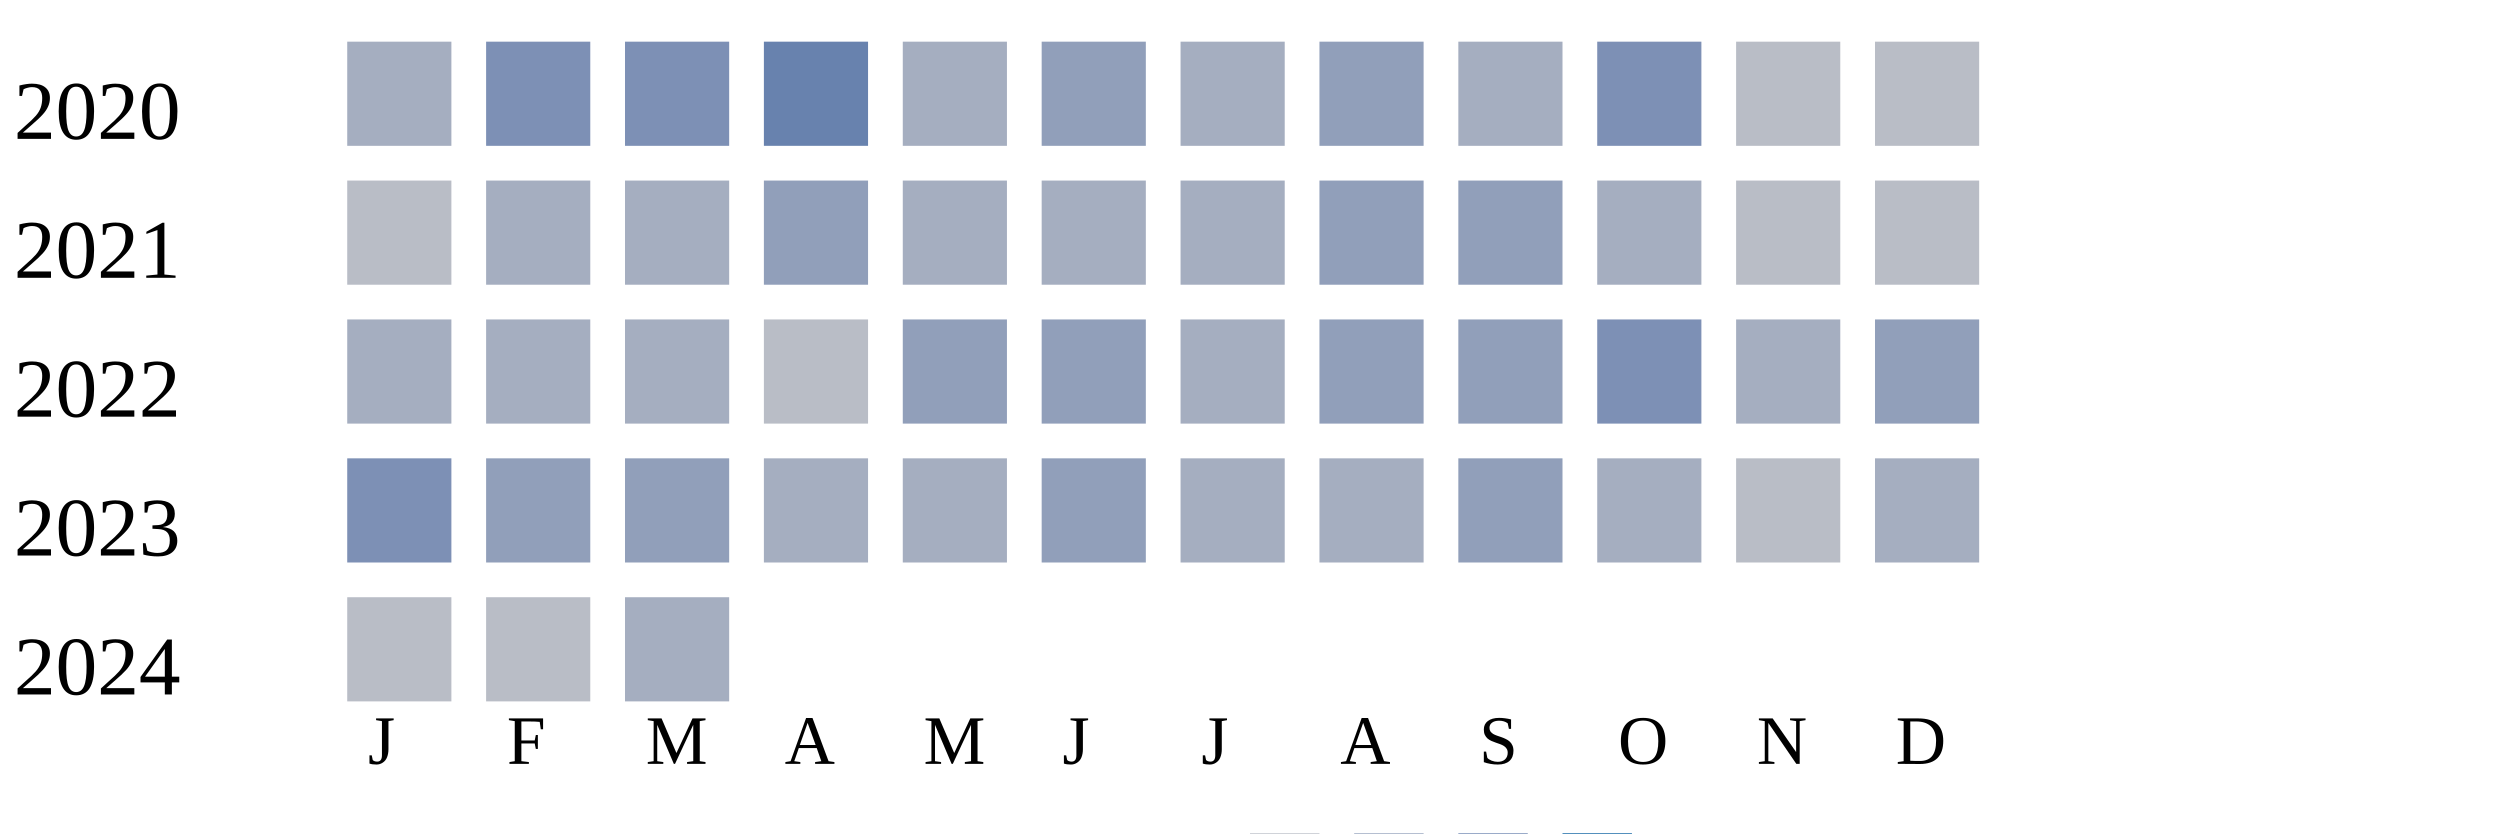
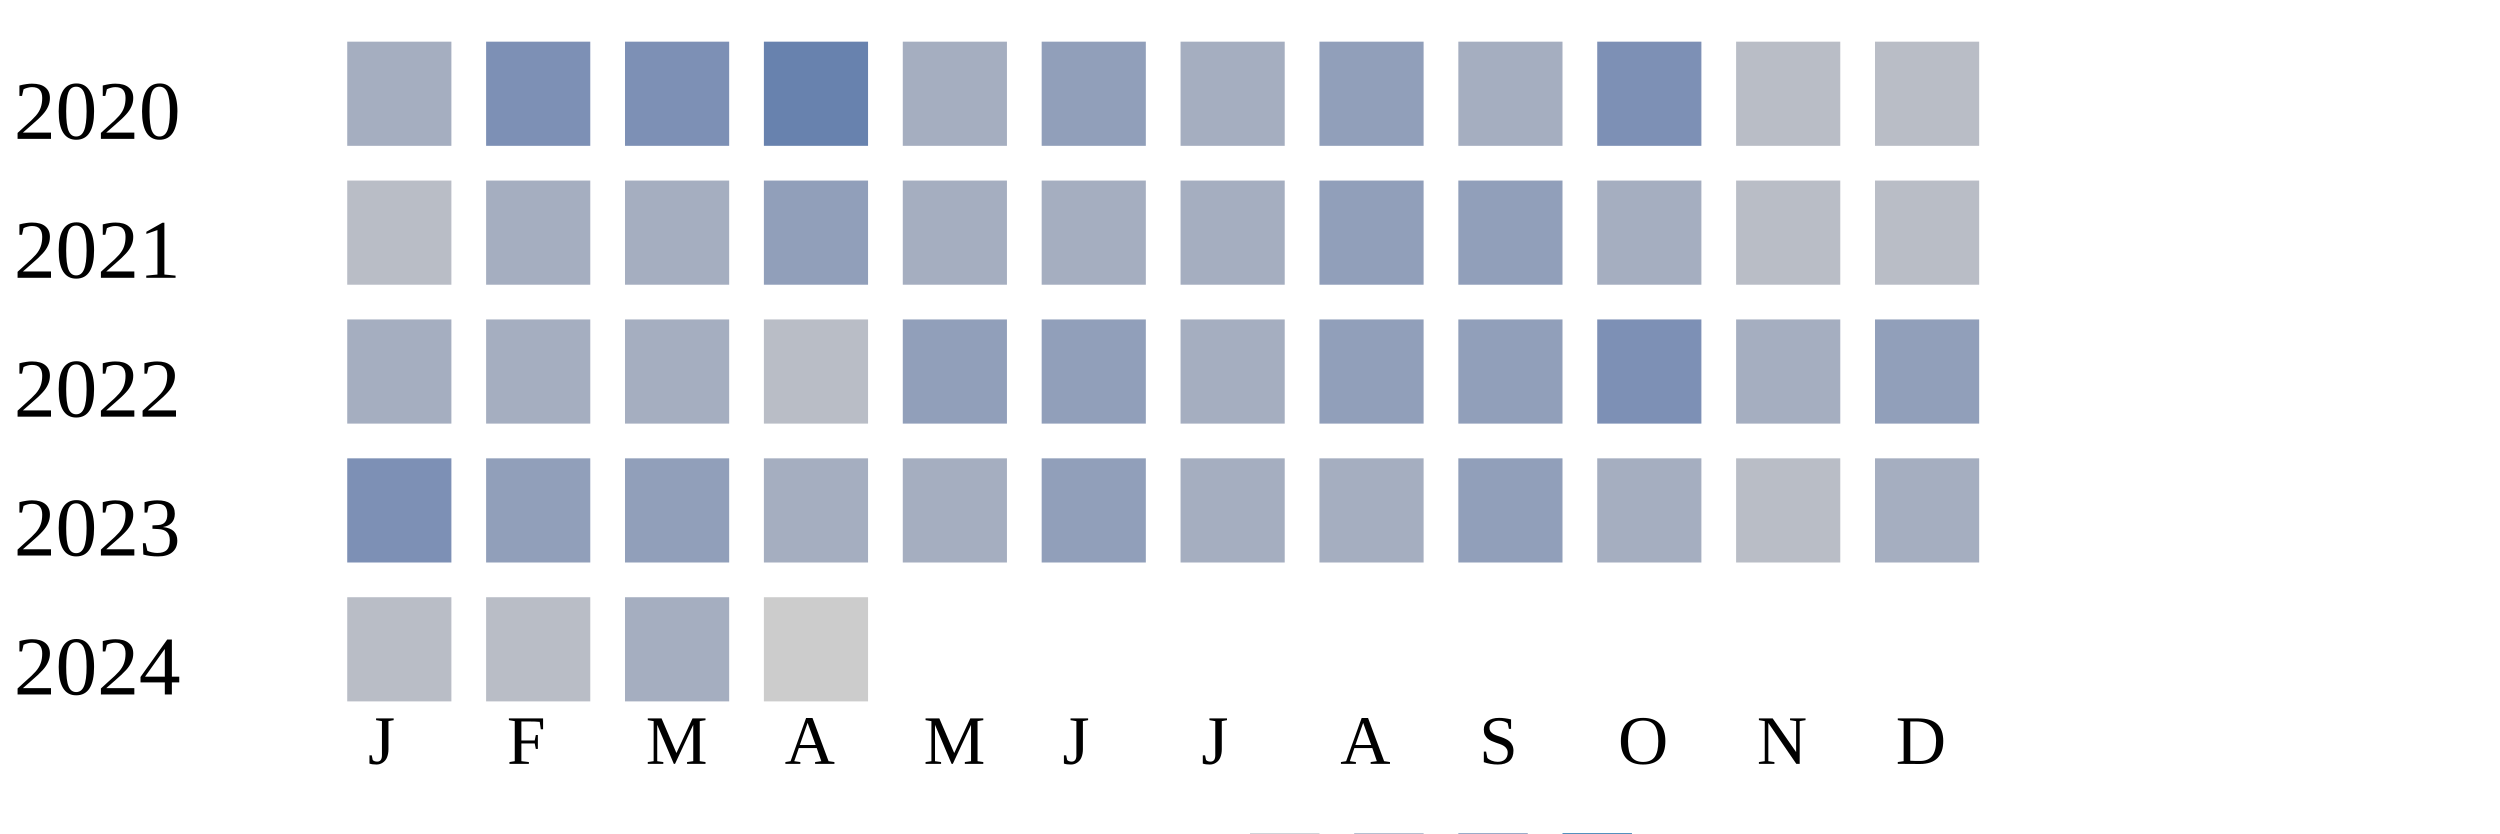
<svg xmlns="http://www.w3.org/2000/svg" width="360" height="120">
  <g transform="translate(0 0)">
    <text x="2" y="20">2020</text>
    <rect x="50" y="6" width="15" height="15" fill="#a5aec0" />
    <rect x="70" y="6" width="15" height="15" fill="#7d90b5" />
    <rect x="90" y="6" width="15" height="15" fill="#7d90b5" />
    <rect x="110" y="6" width="15" height="15" fill="#6882ae" />
    <rect x="130" y="6" width="15" height="15" fill="#a5aec0" />
    <rect x="150" y="6" width="15" height="15" fill="#919fba" />
    <rect x="170" y="6" width="15" height="15" fill="#a5aec0" />
    <rect x="190" y="6" width="15" height="15" fill="#919fba" />
    <rect x="210" y="6" width="15" height="15" fill="#a5aec0" />
    <rect x="230" y="6" width="15" height="15" fill="#7d90b5" />
    <rect x="250" y="6" width="15" height="15" fill="#b9bdc6" />
    <rect x="270" y="6" width="15" height="15" fill="#b9bdc6" />
  </g>
  <g transform="translate(0 20)">
    <text x="2" y="20">2021</text>
    <rect x="50" y="6" width="15" height="15" fill="#b9bdc6" />
    <rect x="70" y="6" width="15" height="15" fill="#a5aec0" />
    <rect x="90" y="6" width="15" height="15" fill="#a5aec0" />
    <rect x="110" y="6" width="15" height="15" fill="#919fba" />
    <rect x="130" y="6" width="15" height="15" fill="#a5aec0" />
    <rect x="150" y="6" width="15" height="15" fill="#a5aec0" />
    <rect x="170" y="6" width="15" height="15" fill="#a5aec0" />
    <rect x="190" y="6" width="15" height="15" fill="#919fba" />
    <rect x="210" y="6" width="15" height="15" fill="#919fba" />
    <rect x="230" y="6" width="15" height="15" fill="#a5aec0" />
    <rect x="250" y="6" width="15" height="15" fill="#b9bdc6" />
    <rect x="270" y="6" width="15" height="15" fill="#b9bdc6" />
  </g>
  <g transform="translate(0 40)">
    <text x="2" y="20">2022</text>
    <rect x="50" y="6" width="15" height="15" fill="#a5aec0" />
    <rect x="70" y="6" width="15" height="15" fill="#a5aec0" />
    <rect x="90" y="6" width="15" height="15" fill="#a5aec0" />
    <rect x="110" y="6" width="15" height="15" fill="#b9bdc6" />
    <rect x="130" y="6" width="15" height="15" fill="#919fba" />
    <rect x="150" y="6" width="15" height="15" fill="#919fba" />
    <rect x="170" y="6" width="15" height="15" fill="#a5aec0" />
    <rect x="190" y="6" width="15" height="15" fill="#919fba" />
    <rect x="210" y="6" width="15" height="15" fill="#919fba" />
    <rect x="230" y="6" width="15" height="15" fill="#7d90b5" />
    <rect x="250" y="6" width="15" height="15" fill="#a5aec0" />
    <rect x="270" y="6" width="15" height="15" fill="#919fba" />
  </g>
  <g transform="translate(0 60)">
    <text x="2" y="20">2023</text>
    <rect x="50" y="6" width="15" height="15" fill="#7d90b5" />
    <rect x="70" y="6" width="15" height="15" fill="#919fba" />
    <rect x="90" y="6" width="15" height="15" fill="#919fba" />
    <rect x="110" y="6" width="15" height="15" fill="#a5aec0" />
    <rect x="130" y="6" width="15" height="15" fill="#a5aec0" />
    <rect x="150" y="6" width="15" height="15" fill="#919fba" />
    <rect x="170" y="6" width="15" height="15" fill="#a5aec0" />
    <rect x="190" y="6" width="15" height="15" fill="#a5aec0" />
    <rect x="210" y="6" width="15" height="15" fill="#919fba" />
    <rect x="230" y="6" width="15" height="15" fill="#a5aec0" />
    <rect x="250" y="6" width="15" height="15" fill="#b9bdc6" />
    <rect x="270" y="6" width="15" height="15" fill="#a5aec0" />
  </g>
  <g transform="translate(0 80)">
    <text x="2" y="20">2024</text>
    <rect x="50" y="6" width="15" height="15" fill="#b9bdc6" />
    <rect x="70" y="6" width="15" height="15" fill="#b9bdc6" />
    <rect x="90" y="6" width="15" height="15" fill="#a5aec0" />
+     <rect x="110" y="6" width="15" height="15" fill="#cccccc" />
  </g>
  <text style="font-size: 10px; text-align: center" x="53" y="110">J</text>
  <text style="font-size: 10px; text-align: center" x="73" y="110">F</text>
  <text style="font-size: 10px; text-align: center" x="93" y="110">M</text>
  <text style="font-size: 10px; text-align: center" x="113" y="110">A</text>
  <text style="font-size: 10px; text-align: center" x="133" y="110">M</text>
  <text style="font-size: 10px; text-align: center" x="153" y="110">J</text>
  <text style="font-size: 10px; text-align: center" x="173" y="110">J</text>
  <text style="font-size: 10px; text-align: center" x="193" y="110">A</text>
  <text style="font-size: 10px; text-align: center" x="213" y="110">S</text>
  <text style="font-size: 10px; text-align: center" x="233" y="110">O</text>
  <text style="font-size: 10px; text-align: center" x="253" y="110">N</text>
  <text style="font-size: 10px; text-align: center" x="273" y="110">D</text>
  <text style="font-size: 10px;" x="155" y="129">Less</text>
  <rect fill="#b9bdc6" width="10" height="10" x="180" y="120" />
  <rect fill="#919fba" width="10" height="10" x="195" y="120" />
  <rect fill="#6882ae" width="10" height="10" x="210" y="120" />
  <rect fill="#005a9c" width="10" height="10" x="225" y="120" />
  <text x="240" y="129" style="font-size: 10px;">More</text>
</svg>
